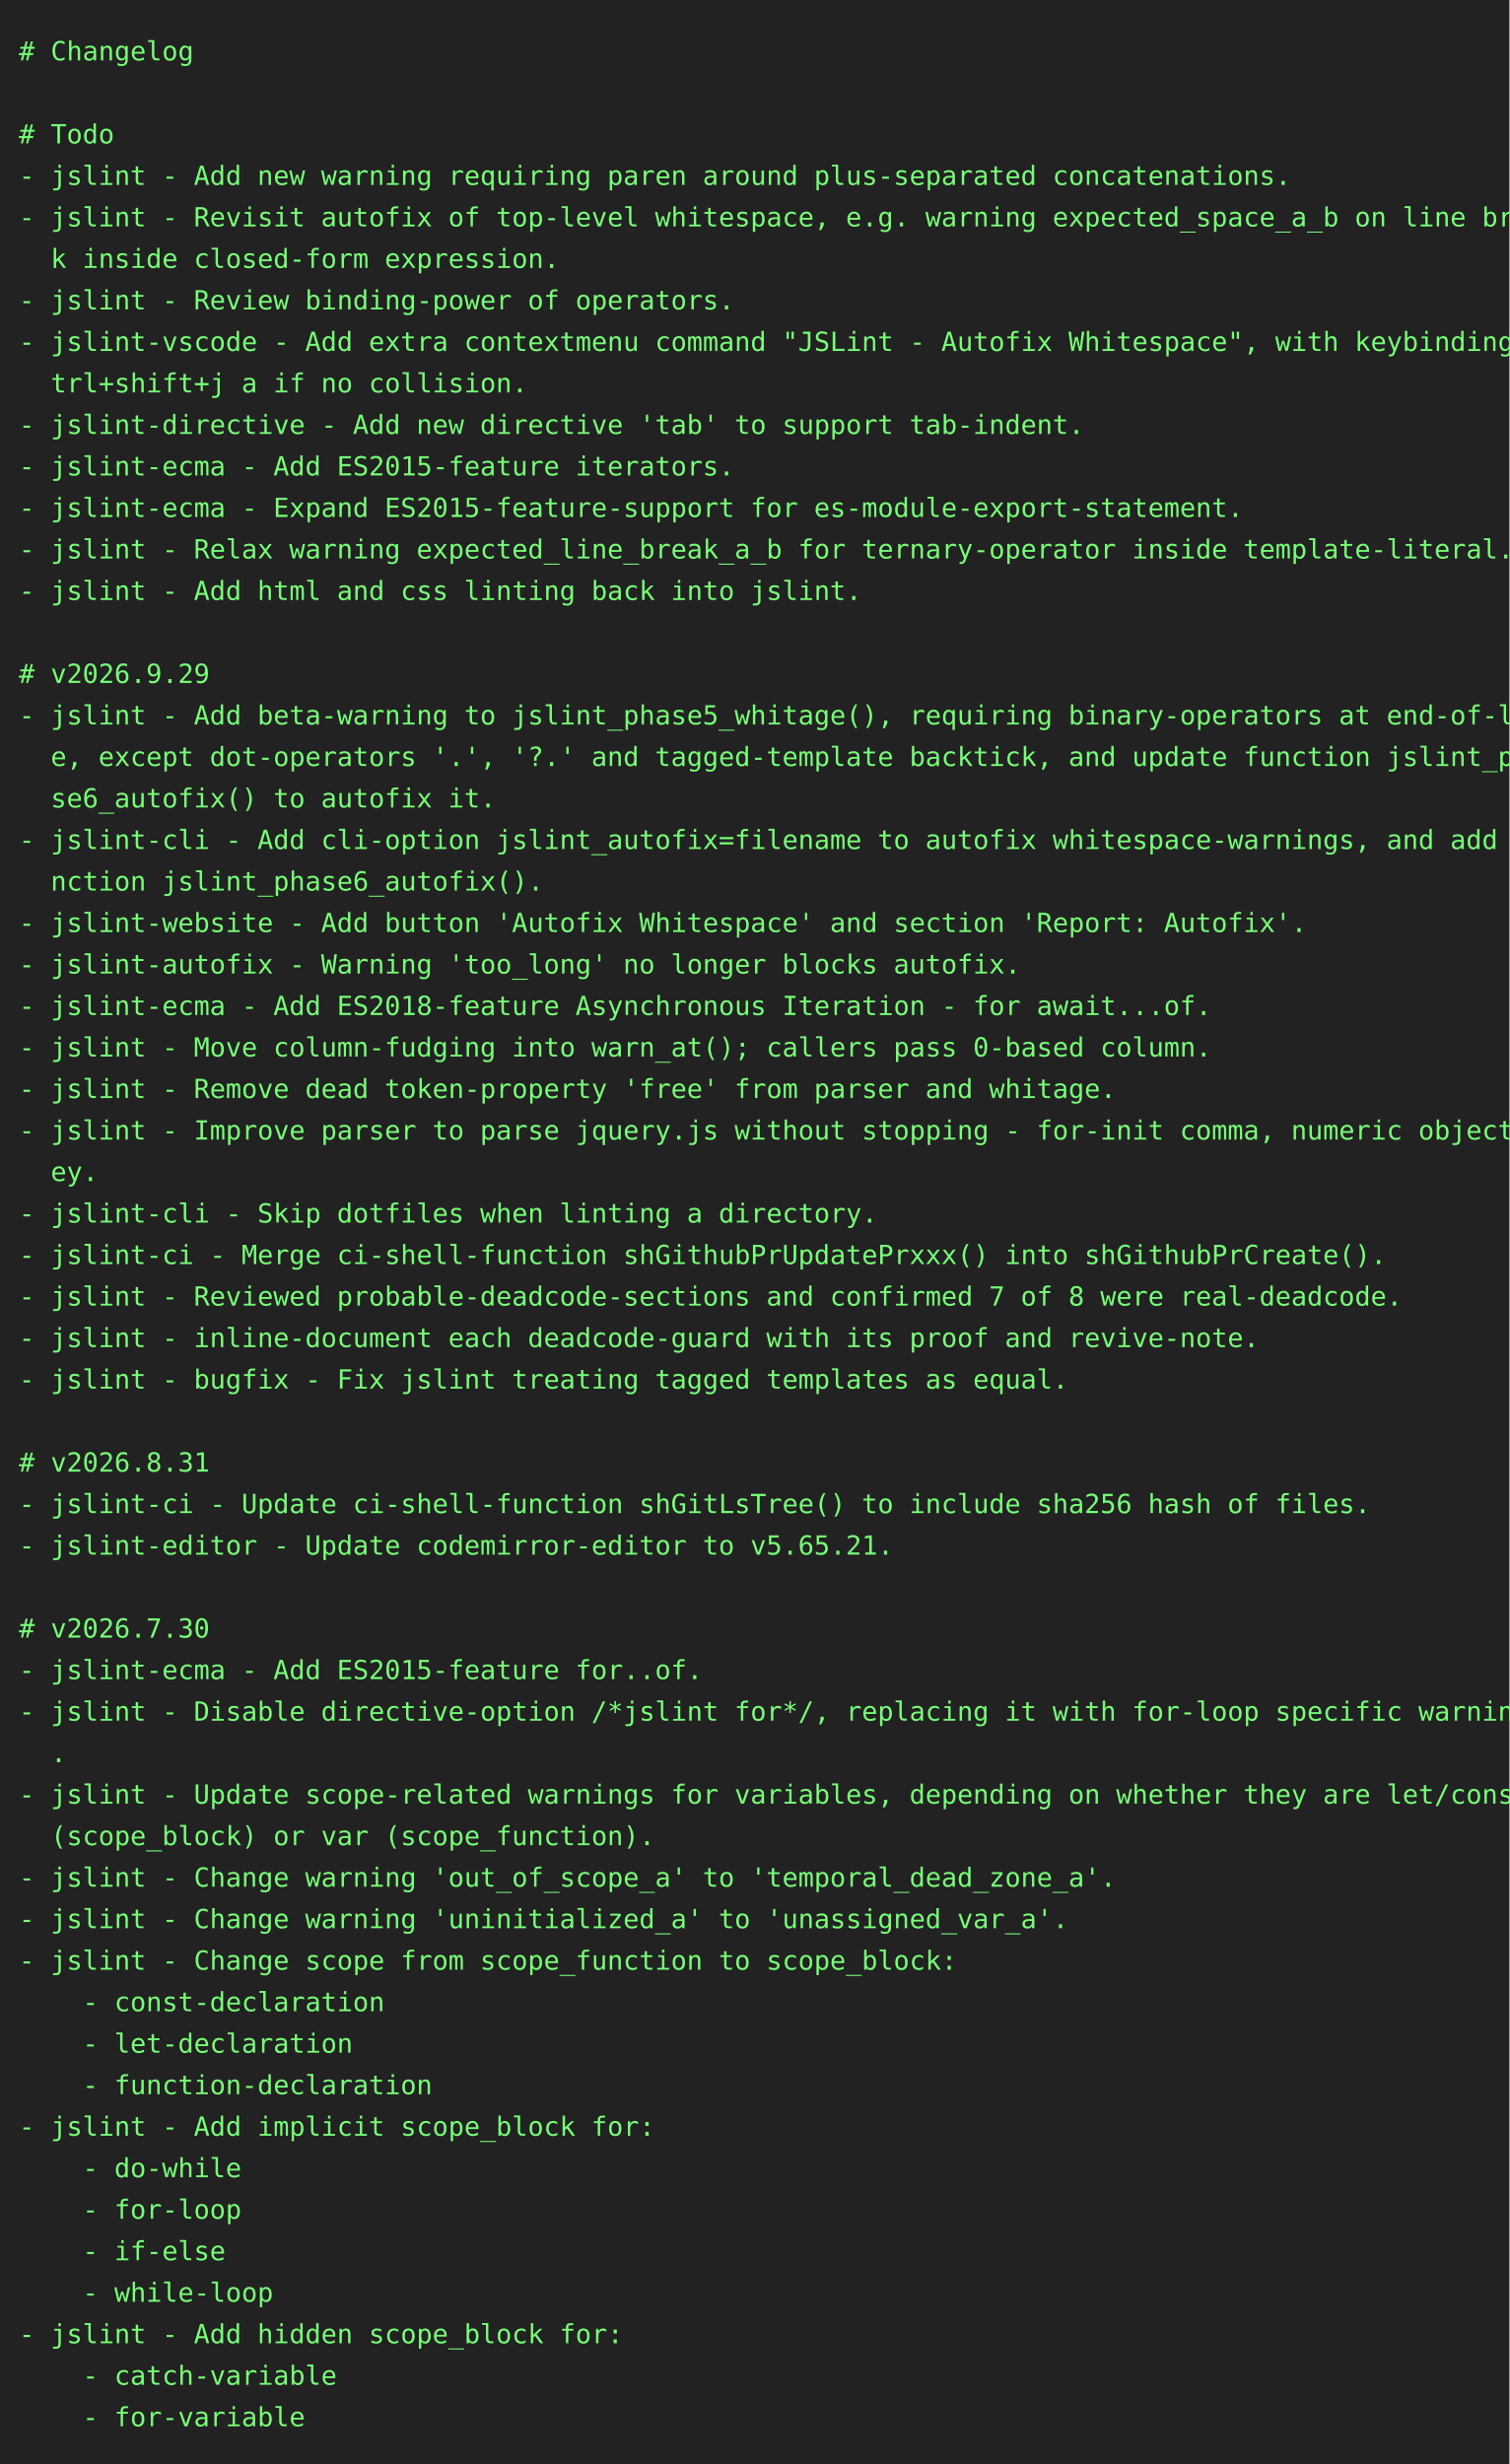
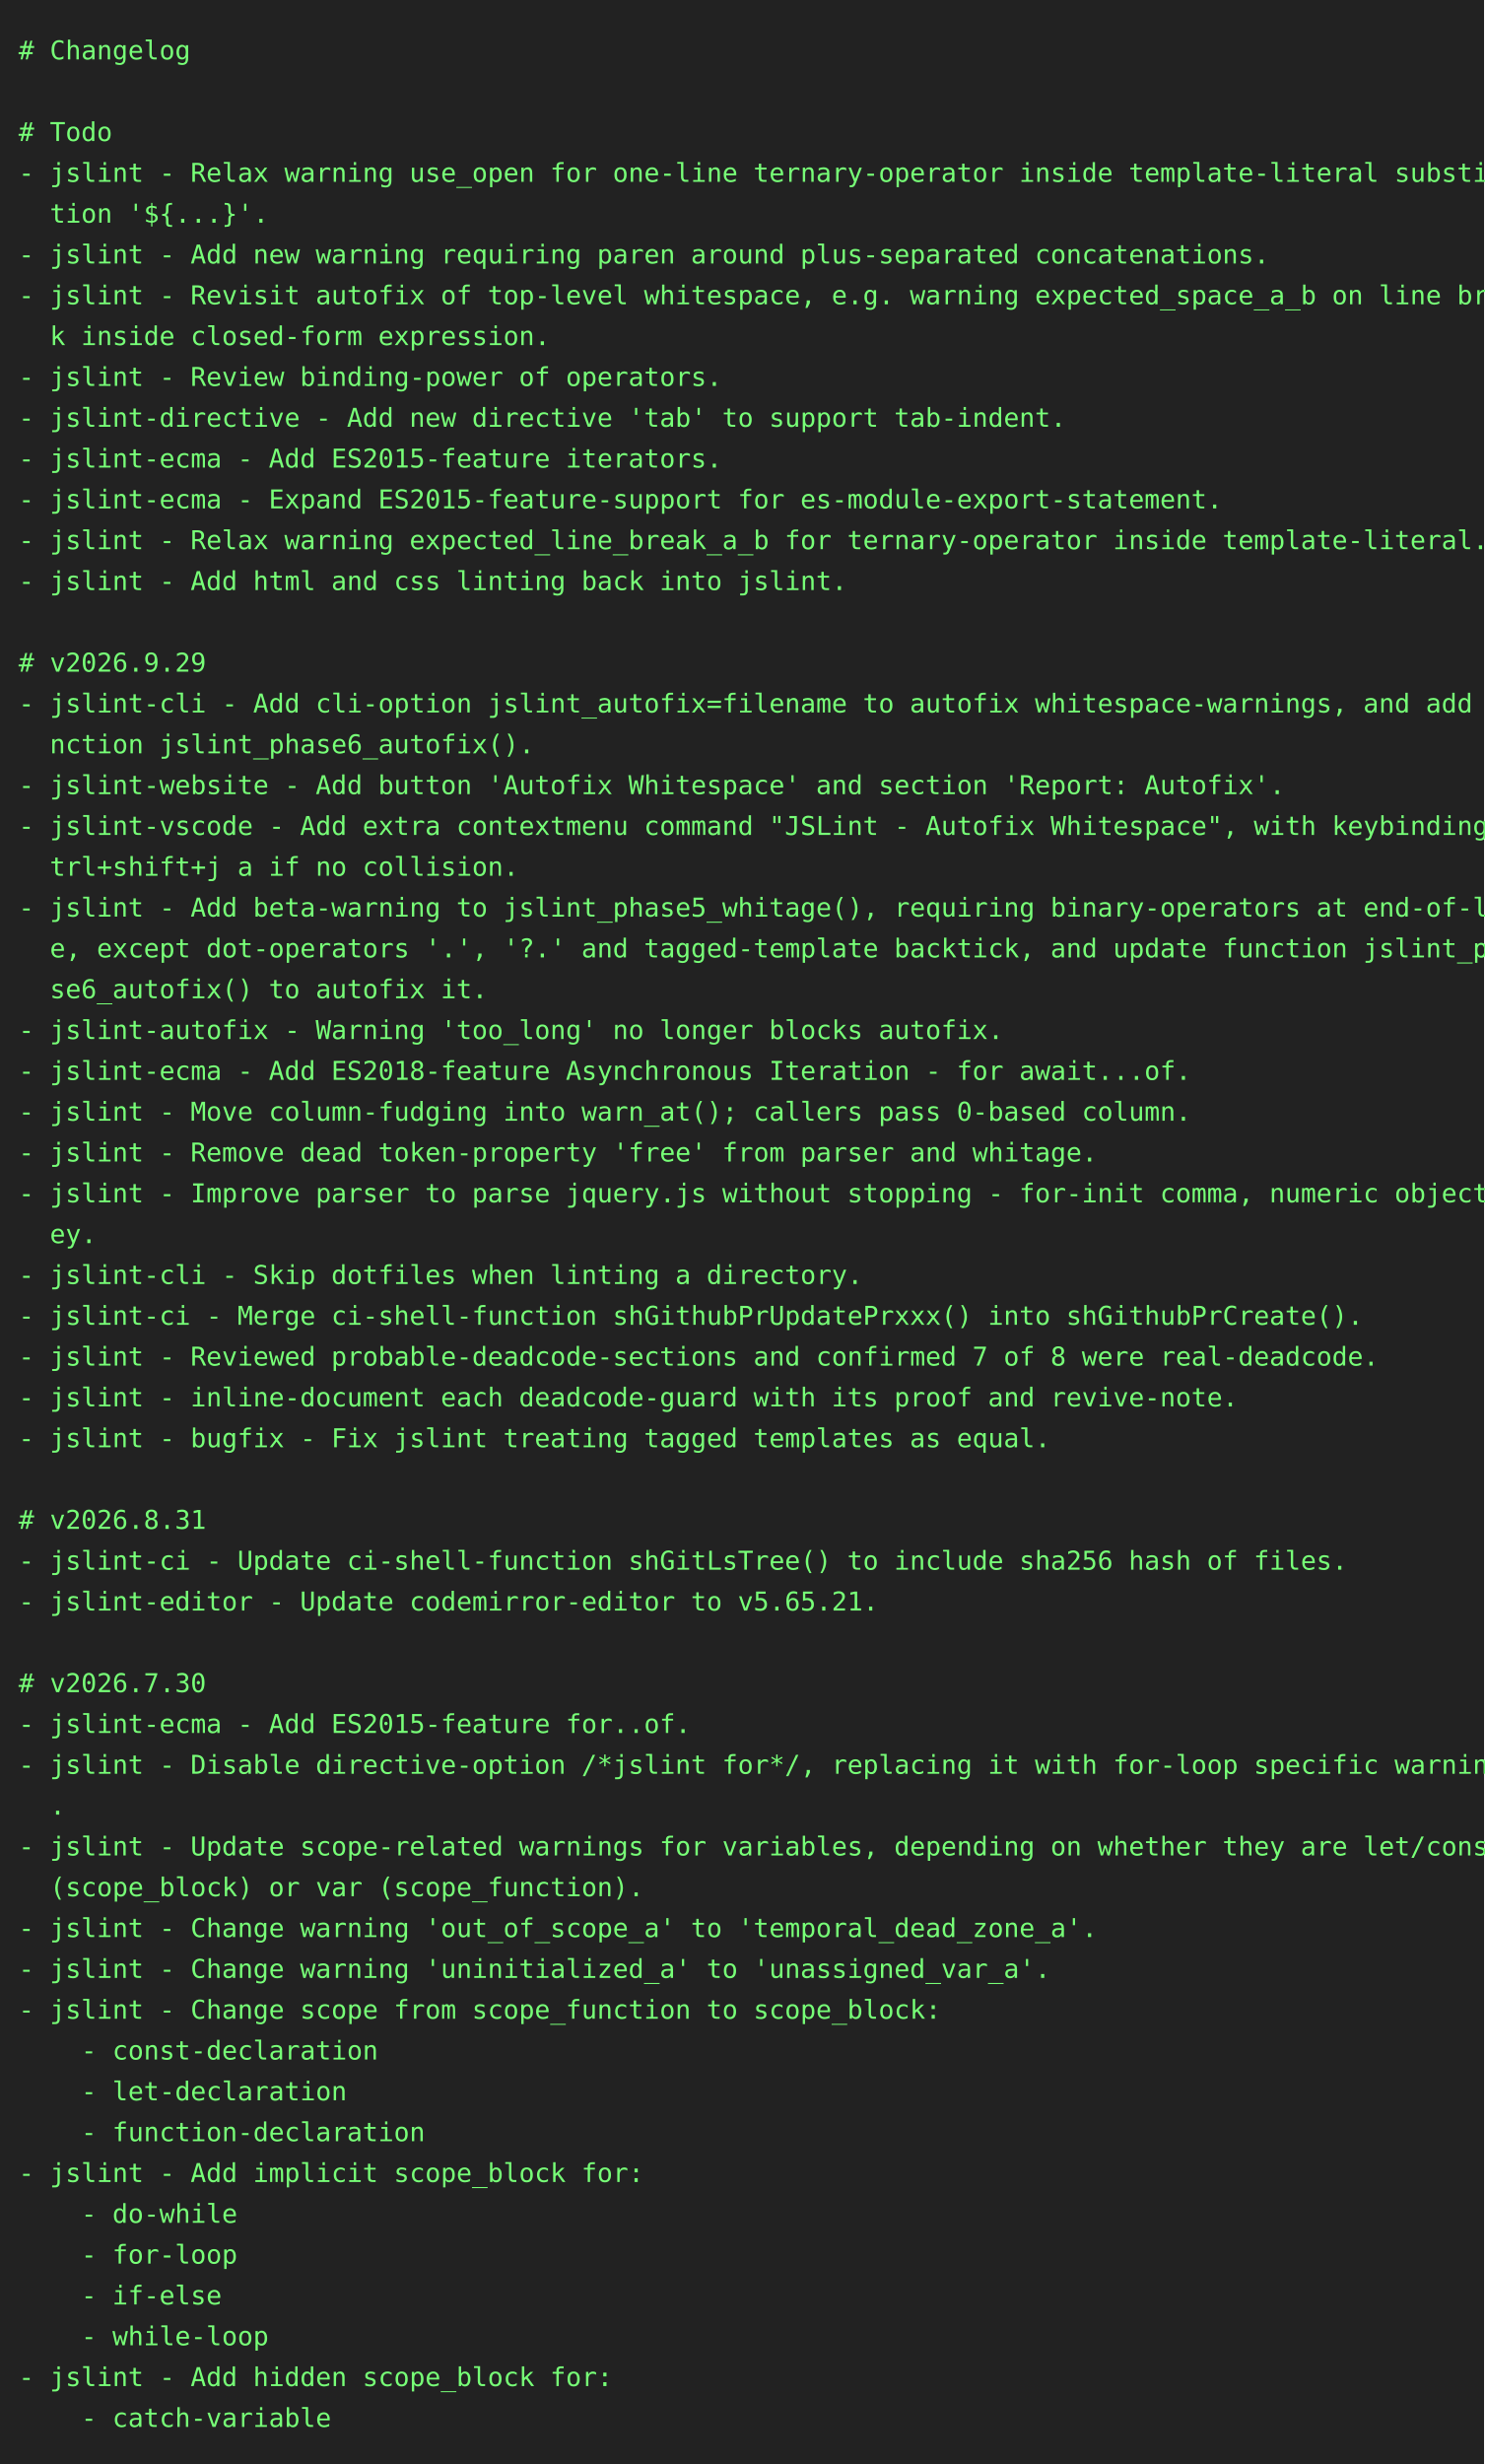
- <svg xmlns="http://www.w3.org/2000/svg" height="1306" width="800">
-   <rect height="1306" fill="#222" width="800" />
+ <svg xmlns="http://www.w3.org/2000/svg" height="1328" width="800">
+   <rect height="1328" fill="#222" width="800" />
  <text fill="#7f7" font-family="consolas, menlo, monospace" font-size="14" xml:space="preserve">
    <tspan lengthAdjust="spacingAndGlyphs" textLength="768" x="10" y="32"># Changelog                                                                                      </tspan>
    <tspan lengthAdjust="spacingAndGlyphs" textLength="768" x="10" y="54">                                                                                                 </tspan>
    <tspan lengthAdjust="spacingAndGlyphs" textLength="768" x="10" y="76"># Todo                                                                                           </tspan>
-     <tspan lengthAdjust="spacingAndGlyphs" textLength="768" x="10" y="98">- jslint - Add new warning requiring paren around plus-separated concatenations.                 </tspan>
-     <tspan lengthAdjust="spacingAndGlyphs" textLength="768" x="10" y="120">- jslint - Revisit autofix of top-level whitespace, e.g. warning expected_space_a_b on line brea\</tspan>
-     <tspan lengthAdjust="spacingAndGlyphs" textLength="768" x="10" y="142">  k inside closed-form expression.                                                               </tspan>
-     <tspan lengthAdjust="spacingAndGlyphs" textLength="768" x="10" y="164">- jslint - Review binding-power of operators.                                                    </tspan>
-     <tspan lengthAdjust="spacingAndGlyphs" textLength="768" x="10" y="186">- jslint-vscode - Add extra contextmenu command "JSLint - Autofix Whitespace", with keybinding c\</tspan>
-     <tspan lengthAdjust="spacingAndGlyphs" textLength="768" x="10" y="208">  trl+shift+j a if no collision.                                                                 </tspan>
+     <tspan lengthAdjust="spacingAndGlyphs" textLength="768" x="10" y="98">- jslint - Relax warning use_open for one-line ternary-operator inside template-literal substitu\</tspan>
+     <tspan lengthAdjust="spacingAndGlyphs" textLength="768" x="10" y="120">  tion '${...}'.                                                                                 </tspan>
+     <tspan lengthAdjust="spacingAndGlyphs" textLength="768" x="10" y="142">- jslint - Add new warning requiring paren around plus-separated concatenations.                 </tspan>
+     <tspan lengthAdjust="spacingAndGlyphs" textLength="768" x="10" y="164">- jslint - Revisit autofix of top-level whitespace, e.g. warning expected_space_a_b on line brea\</tspan>
+     <tspan lengthAdjust="spacingAndGlyphs" textLength="768" x="10" y="186">  k inside closed-form expression.                                                               </tspan>
+     <tspan lengthAdjust="spacingAndGlyphs" textLength="768" x="10" y="208">- jslint - Review binding-power of operators.                                                    </tspan>
    <tspan lengthAdjust="spacingAndGlyphs" textLength="768" x="10" y="230">- jslint-directive - Add new directive 'tab' to support tab-indent.                              </tspan>
    <tspan lengthAdjust="spacingAndGlyphs" textLength="768" x="10" y="252">- jslint-ecma - Add ES2015-feature iterators.                                                    </tspan>
    <tspan lengthAdjust="spacingAndGlyphs" textLength="768" x="10" y="274">- jslint-ecma - Expand ES2015-feature-support for es-module-export-statement.                    </tspan>
    <tspan lengthAdjust="spacingAndGlyphs" textLength="768" x="10" y="296">- jslint - Relax warning expected_line_break_a_b for ternary-operator inside template-literal.   </tspan>
    <tspan lengthAdjust="spacingAndGlyphs" textLength="768" x="10" y="318">- jslint - Add html and css linting back into jslint.                                            </tspan>
    <tspan lengthAdjust="spacingAndGlyphs" textLength="768" x="10" y="340">                                                                                                 </tspan>
    <tspan lengthAdjust="spacingAndGlyphs" textLength="768" x="10" y="362"># v2026.9.29                                                                                     </tspan>
-     <tspan lengthAdjust="spacingAndGlyphs" textLength="768" x="10" y="384">- jslint - Add beta-warning to jslint_phase5_whitage(), requiring binary-operators at end-of-lin\</tspan>
-     <tspan lengthAdjust="spacingAndGlyphs" textLength="768" x="10" y="406">  e, except dot-operators '.', '?.' and tagged-template backtick, and update function jslint_pha\</tspan>
-     <tspan lengthAdjust="spacingAndGlyphs" textLength="768" x="10" y="428">  se6_autofix() to autofix it.                                                                   </tspan>
-     <tspan lengthAdjust="spacingAndGlyphs" textLength="768" x="10" y="450">- jslint-cli - Add cli-option jslint_autofix=filename to autofix whitespace-warnings, and add fu\</tspan>
-     <tspan lengthAdjust="spacingAndGlyphs" textLength="768" x="10" y="472">  nction jslint_phase6_autofix().                                                                </tspan>
-     <tspan lengthAdjust="spacingAndGlyphs" textLength="768" x="10" y="494">- jslint-website - Add button 'Autofix Whitespace' and section 'Report: Autofix'.                </tspan>
-     <tspan lengthAdjust="spacingAndGlyphs" textLength="768" x="10" y="516">- jslint-autofix - Warning 'too_long' no longer blocks autofix.                                  </tspan>
-     <tspan lengthAdjust="spacingAndGlyphs" textLength="768" x="10" y="538">- jslint-ecma - Add ES2018-feature Asynchronous Iteration - for await...of.                      </tspan>
-     <tspan lengthAdjust="spacingAndGlyphs" textLength="768" x="10" y="560">- jslint - Move column-fudging into warn_at(); callers pass 0-based column.                      </tspan>
-     <tspan lengthAdjust="spacingAndGlyphs" textLength="768" x="10" y="582">- jslint - Remove dead token-property 'free' from parser and whitage.                            </tspan>
-     <tspan lengthAdjust="spacingAndGlyphs" textLength="768" x="10" y="604">- jslint - Improve parser to parse jquery.js without stopping - for-init comma, numeric object-k\</tspan>
-     <tspan lengthAdjust="spacingAndGlyphs" textLength="768" x="10" y="626">  ey.                                                                                            </tspan>
-     <tspan lengthAdjust="spacingAndGlyphs" textLength="768" x="10" y="648">- jslint-cli - Skip dotfiles when linting a directory.                                           </tspan>
-     <tspan lengthAdjust="spacingAndGlyphs" textLength="768" x="10" y="670">- jslint-ci - Merge ci-shell-function shGithubPrUpdatePrxxx() into shGithubPrCreate().           </tspan>
-     <tspan lengthAdjust="spacingAndGlyphs" textLength="768" x="10" y="692">- jslint - Reviewed probable-deadcode-sections and confirmed 7 of 8 were real-deadcode.          </tspan>
-     <tspan lengthAdjust="spacingAndGlyphs" textLength="768" x="10" y="714">- jslint - inline-document each deadcode-guard with its proof and revive-note.                   </tspan>
-     <tspan lengthAdjust="spacingAndGlyphs" textLength="768" x="10" y="736">- jslint - bugfix - Fix jslint treating tagged templates as equal.                               </tspan>
-     <tspan lengthAdjust="spacingAndGlyphs" textLength="768" x="10" y="758">                                                                                                 </tspan>
-     <tspan lengthAdjust="spacingAndGlyphs" textLength="768" x="10" y="780"># v2026.8.31                                                                                     </tspan>
-     <tspan lengthAdjust="spacingAndGlyphs" textLength="768" x="10" y="802">- jslint-ci - Update ci-shell-function shGitLsTree() to include sha256 hash of files.            </tspan>
-     <tspan lengthAdjust="spacingAndGlyphs" textLength="768" x="10" y="824">- jslint-editor - Update codemirror-editor to v5.65.21.                                          </tspan>
-     <tspan lengthAdjust="spacingAndGlyphs" textLength="768" x="10" y="846">                                                                                                 </tspan>
-     <tspan lengthAdjust="spacingAndGlyphs" textLength="768" x="10" y="868"># v2026.7.30                                                                                     </tspan>
-     <tspan lengthAdjust="spacingAndGlyphs" textLength="768" x="10" y="890">- jslint-ecma - Add ES2015-feature for..of.                                                      </tspan>
-     <tspan lengthAdjust="spacingAndGlyphs" textLength="768" x="10" y="912">- jslint - Disable directive-option /*jslint for*/, replacing it with for-loop specific warnings\</tspan>
-     <tspan lengthAdjust="spacingAndGlyphs" textLength="768" x="10" y="934">  .                                                                                              </tspan>
-     <tspan lengthAdjust="spacingAndGlyphs" textLength="768" x="10" y="956">- jslint - Update scope-related warnings for variables, depending on whether they are let/const \</tspan>
-     <tspan lengthAdjust="spacingAndGlyphs" textLength="768" x="10" y="978">  (scope_block) or var (scope_function).                                                         </tspan>
-     <tspan lengthAdjust="spacingAndGlyphs" textLength="768" x="10" y="1000">- jslint - Change warning 'out_of_scope_a' to 'temporal_dead_zone_a'.                            </tspan>
-     <tspan lengthAdjust="spacingAndGlyphs" textLength="768" x="10" y="1022">- jslint - Change warning 'uninitialized_a' to 'unassigned_var_a'.                               </tspan>
-     <tspan lengthAdjust="spacingAndGlyphs" textLength="768" x="10" y="1044">- jslint - Change scope from scope_function to scope_block:                                      </tspan>
-     <tspan lengthAdjust="spacingAndGlyphs" textLength="768" x="10" y="1066">    - const-declaration                                                                          </tspan>
-     <tspan lengthAdjust="spacingAndGlyphs" textLength="768" x="10" y="1088">    - let-declaration                                                                            </tspan>
-     <tspan lengthAdjust="spacingAndGlyphs" textLength="768" x="10" y="1110">    - function-declaration                                                                       </tspan>
-     <tspan lengthAdjust="spacingAndGlyphs" textLength="768" x="10" y="1132">- jslint - Add implicit scope_block for:                                                         </tspan>
-     <tspan lengthAdjust="spacingAndGlyphs" textLength="768" x="10" y="1154">    - do-while                                                                                   </tspan>
-     <tspan lengthAdjust="spacingAndGlyphs" textLength="768" x="10" y="1176">    - for-loop                                                                                   </tspan>
-     <tspan lengthAdjust="spacingAndGlyphs" textLength="768" x="10" y="1198">    - if-else                                                                                    </tspan>
-     <tspan lengthAdjust="spacingAndGlyphs" textLength="768" x="10" y="1220">    - while-loop                                                                                 </tspan>
-     <tspan lengthAdjust="spacingAndGlyphs" textLength="768" x="10" y="1242">- jslint - Add hidden scope_block for:                                                           </tspan>
-     <tspan lengthAdjust="spacingAndGlyphs" textLength="768" x="10" y="1264">    - catch-variable                                                                             </tspan>
-     <tspan lengthAdjust="spacingAndGlyphs" textLength="768" x="10" y="1286">    - for-variable                                                                               </tspan>
+     <tspan lengthAdjust="spacingAndGlyphs" textLength="768" x="10" y="384">- jslint-cli - Add cli-option jslint_autofix=filename to autofix whitespace-warnings, and add fu\</tspan>
+     <tspan lengthAdjust="spacingAndGlyphs" textLength="768" x="10" y="406">  nction jslint_phase6_autofix().                                                                </tspan>
+     <tspan lengthAdjust="spacingAndGlyphs" textLength="768" x="10" y="428">- jslint-website - Add button 'Autofix Whitespace' and section 'Report: Autofix'.                </tspan>
+     <tspan lengthAdjust="spacingAndGlyphs" textLength="768" x="10" y="450">- jslint-vscode - Add extra contextmenu command "JSLint - Autofix Whitespace", with keybinding c\</tspan>
+     <tspan lengthAdjust="spacingAndGlyphs" textLength="768" x="10" y="472">  trl+shift+j a if no collision.                                                                 </tspan>
+     <tspan lengthAdjust="spacingAndGlyphs" textLength="768" x="10" y="494">- jslint - Add beta-warning to jslint_phase5_whitage(), requiring binary-operators at end-of-lin\</tspan>
+     <tspan lengthAdjust="spacingAndGlyphs" textLength="768" x="10" y="516">  e, except dot-operators '.', '?.' and tagged-template backtick, and update function jslint_pha\</tspan>
+     <tspan lengthAdjust="spacingAndGlyphs" textLength="768" x="10" y="538">  se6_autofix() to autofix it.                                                                   </tspan>
+     <tspan lengthAdjust="spacingAndGlyphs" textLength="768" x="10" y="560">- jslint-autofix - Warning 'too_long' no longer blocks autofix.                                  </tspan>
+     <tspan lengthAdjust="spacingAndGlyphs" textLength="768" x="10" y="582">- jslint-ecma - Add ES2018-feature Asynchronous Iteration - for await...of.                      </tspan>
+     <tspan lengthAdjust="spacingAndGlyphs" textLength="768" x="10" y="604">- jslint - Move column-fudging into warn_at(); callers pass 0-based column.                      </tspan>
+     <tspan lengthAdjust="spacingAndGlyphs" textLength="768" x="10" y="626">- jslint - Remove dead token-property 'free' from parser and whitage.                            </tspan>
+     <tspan lengthAdjust="spacingAndGlyphs" textLength="768" x="10" y="648">- jslint - Improve parser to parse jquery.js without stopping - for-init comma, numeric object-k\</tspan>
+     <tspan lengthAdjust="spacingAndGlyphs" textLength="768" x="10" y="670">  ey.                                                                                            </tspan>
+     <tspan lengthAdjust="spacingAndGlyphs" textLength="768" x="10" y="692">- jslint-cli - Skip dotfiles when linting a directory.                                           </tspan>
+     <tspan lengthAdjust="spacingAndGlyphs" textLength="768" x="10" y="714">- jslint-ci - Merge ci-shell-function shGithubPrUpdatePrxxx() into shGithubPrCreate().           </tspan>
+     <tspan lengthAdjust="spacingAndGlyphs" textLength="768" x="10" y="736">- jslint - Reviewed probable-deadcode-sections and confirmed 7 of 8 were real-deadcode.          </tspan>
+     <tspan lengthAdjust="spacingAndGlyphs" textLength="768" x="10" y="758">- jslint - inline-document each deadcode-guard with its proof and revive-note.                   </tspan>
+     <tspan lengthAdjust="spacingAndGlyphs" textLength="768" x="10" y="780">- jslint - bugfix - Fix jslint treating tagged templates as equal.                               </tspan>
+     <tspan lengthAdjust="spacingAndGlyphs" textLength="768" x="10" y="802">                                                                                                 </tspan>
+     <tspan lengthAdjust="spacingAndGlyphs" textLength="768" x="10" y="824"># v2026.8.31                                                                                     </tspan>
+     <tspan lengthAdjust="spacingAndGlyphs" textLength="768" x="10" y="846">- jslint-ci - Update ci-shell-function shGitLsTree() to include sha256 hash of files.            </tspan>
+     <tspan lengthAdjust="spacingAndGlyphs" textLength="768" x="10" y="868">- jslint-editor - Update codemirror-editor to v5.65.21.                                          </tspan>
+     <tspan lengthAdjust="spacingAndGlyphs" textLength="768" x="10" y="890">                                                                                                 </tspan>
+     <tspan lengthAdjust="spacingAndGlyphs" textLength="768" x="10" y="912"># v2026.7.30                                                                                     </tspan>
+     <tspan lengthAdjust="spacingAndGlyphs" textLength="768" x="10" y="934">- jslint-ecma - Add ES2015-feature for..of.                                                      </tspan>
+     <tspan lengthAdjust="spacingAndGlyphs" textLength="768" x="10" y="956">- jslint - Disable directive-option /*jslint for*/, replacing it with for-loop specific warnings\</tspan>
+     <tspan lengthAdjust="spacingAndGlyphs" textLength="768" x="10" y="978">  .                                                                                              </tspan>
+     <tspan lengthAdjust="spacingAndGlyphs" textLength="768" x="10" y="1000">- jslint - Update scope-related warnings for variables, depending on whether they are let/const \</tspan>
+     <tspan lengthAdjust="spacingAndGlyphs" textLength="768" x="10" y="1022">  (scope_block) or var (scope_function).                                                         </tspan>
+     <tspan lengthAdjust="spacingAndGlyphs" textLength="768" x="10" y="1044">- jslint - Change warning 'out_of_scope_a' to 'temporal_dead_zone_a'.                            </tspan>
+     <tspan lengthAdjust="spacingAndGlyphs" textLength="768" x="10" y="1066">- jslint - Change warning 'uninitialized_a' to 'unassigned_var_a'.                               </tspan>
+     <tspan lengthAdjust="spacingAndGlyphs" textLength="768" x="10" y="1088">- jslint - Change scope from scope_function to scope_block:                                      </tspan>
+     <tspan lengthAdjust="spacingAndGlyphs" textLength="768" x="10" y="1110">    - const-declaration                                                                          </tspan>
+     <tspan lengthAdjust="spacingAndGlyphs" textLength="768" x="10" y="1132">    - let-declaration                                                                            </tspan>
+     <tspan lengthAdjust="spacingAndGlyphs" textLength="768" x="10" y="1154">    - function-declaration                                                                       </tspan>
+     <tspan lengthAdjust="spacingAndGlyphs" textLength="768" x="10" y="1176">- jslint - Add implicit scope_block for:                                                         </tspan>
+     <tspan lengthAdjust="spacingAndGlyphs" textLength="768" x="10" y="1198">    - do-while                                                                                   </tspan>
+     <tspan lengthAdjust="spacingAndGlyphs" textLength="768" x="10" y="1220">    - for-loop                                                                                   </tspan>
+     <tspan lengthAdjust="spacingAndGlyphs" textLength="768" x="10" y="1242">    - if-else                                                                                    </tspan>
+     <tspan lengthAdjust="spacingAndGlyphs" textLength="768" x="10" y="1264">    - while-loop                                                                                 </tspan>
+     <tspan lengthAdjust="spacingAndGlyphs" textLength="768" x="10" y="1286">- jslint - Add hidden scope_block for:                                                           </tspan>
+     <tspan lengthAdjust="spacingAndGlyphs" textLength="768" x="10" y="1308">    - catch-variable                                                                             </tspan>
  </text>
</svg>
